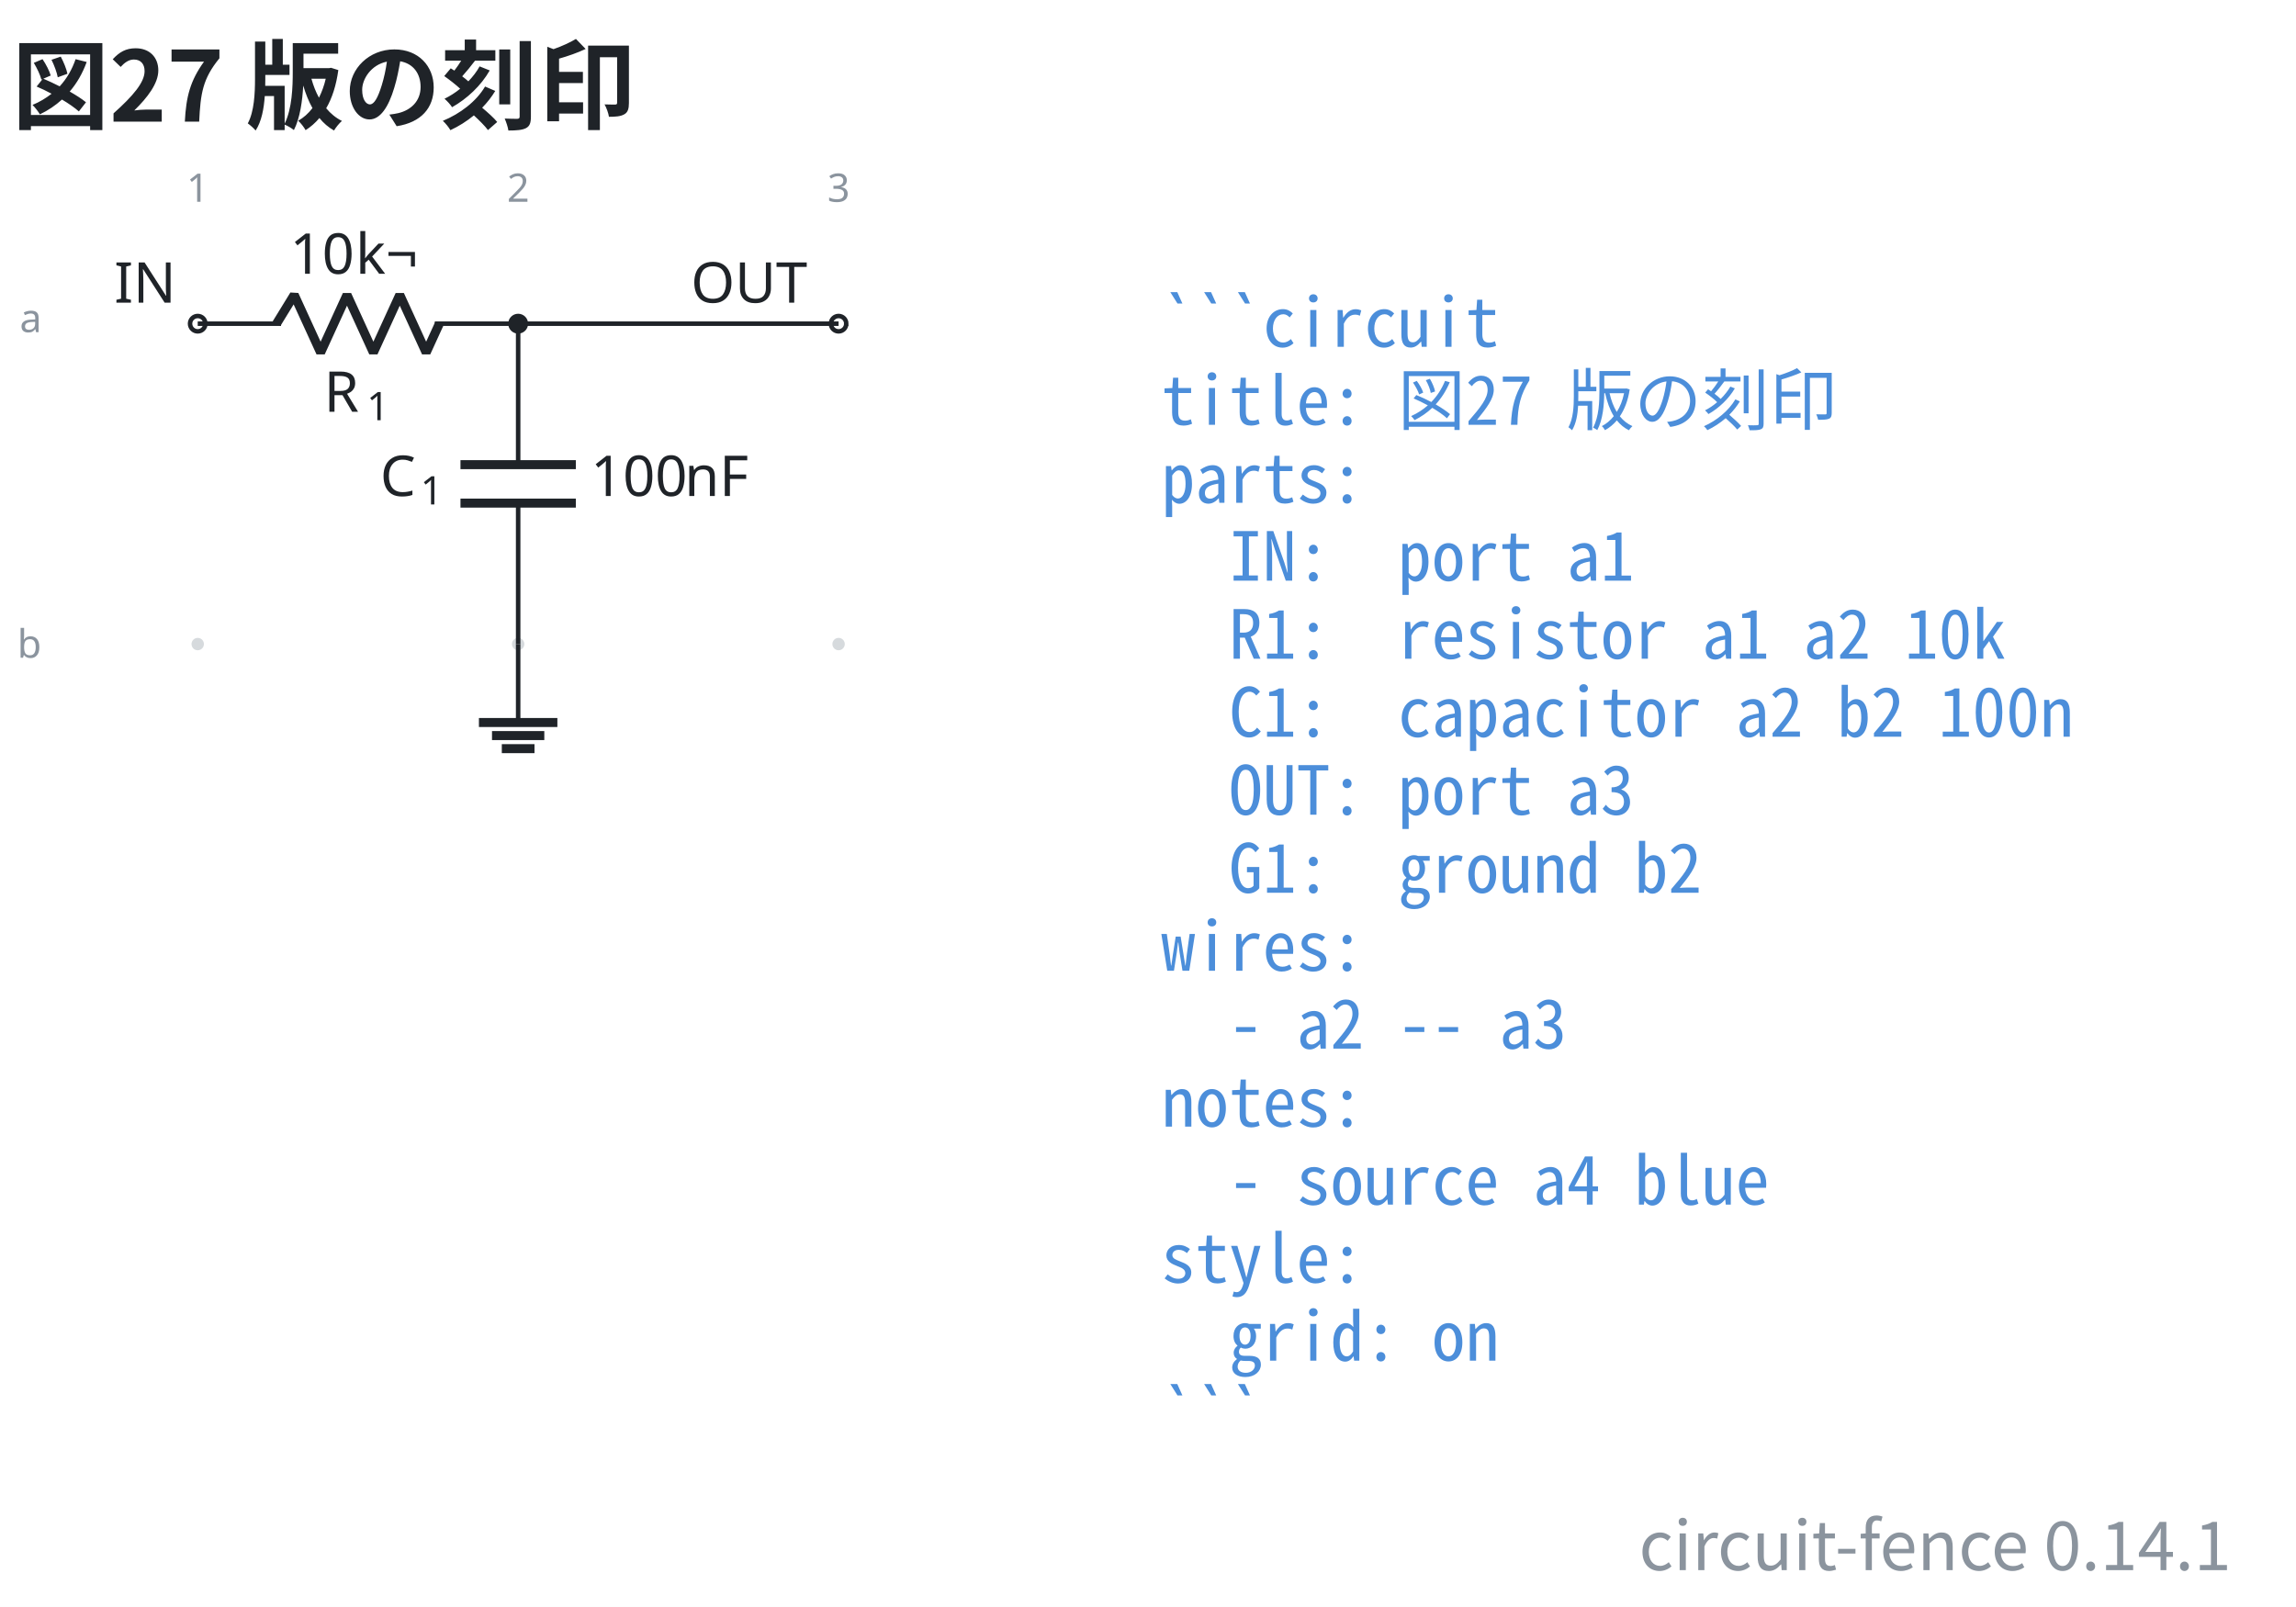
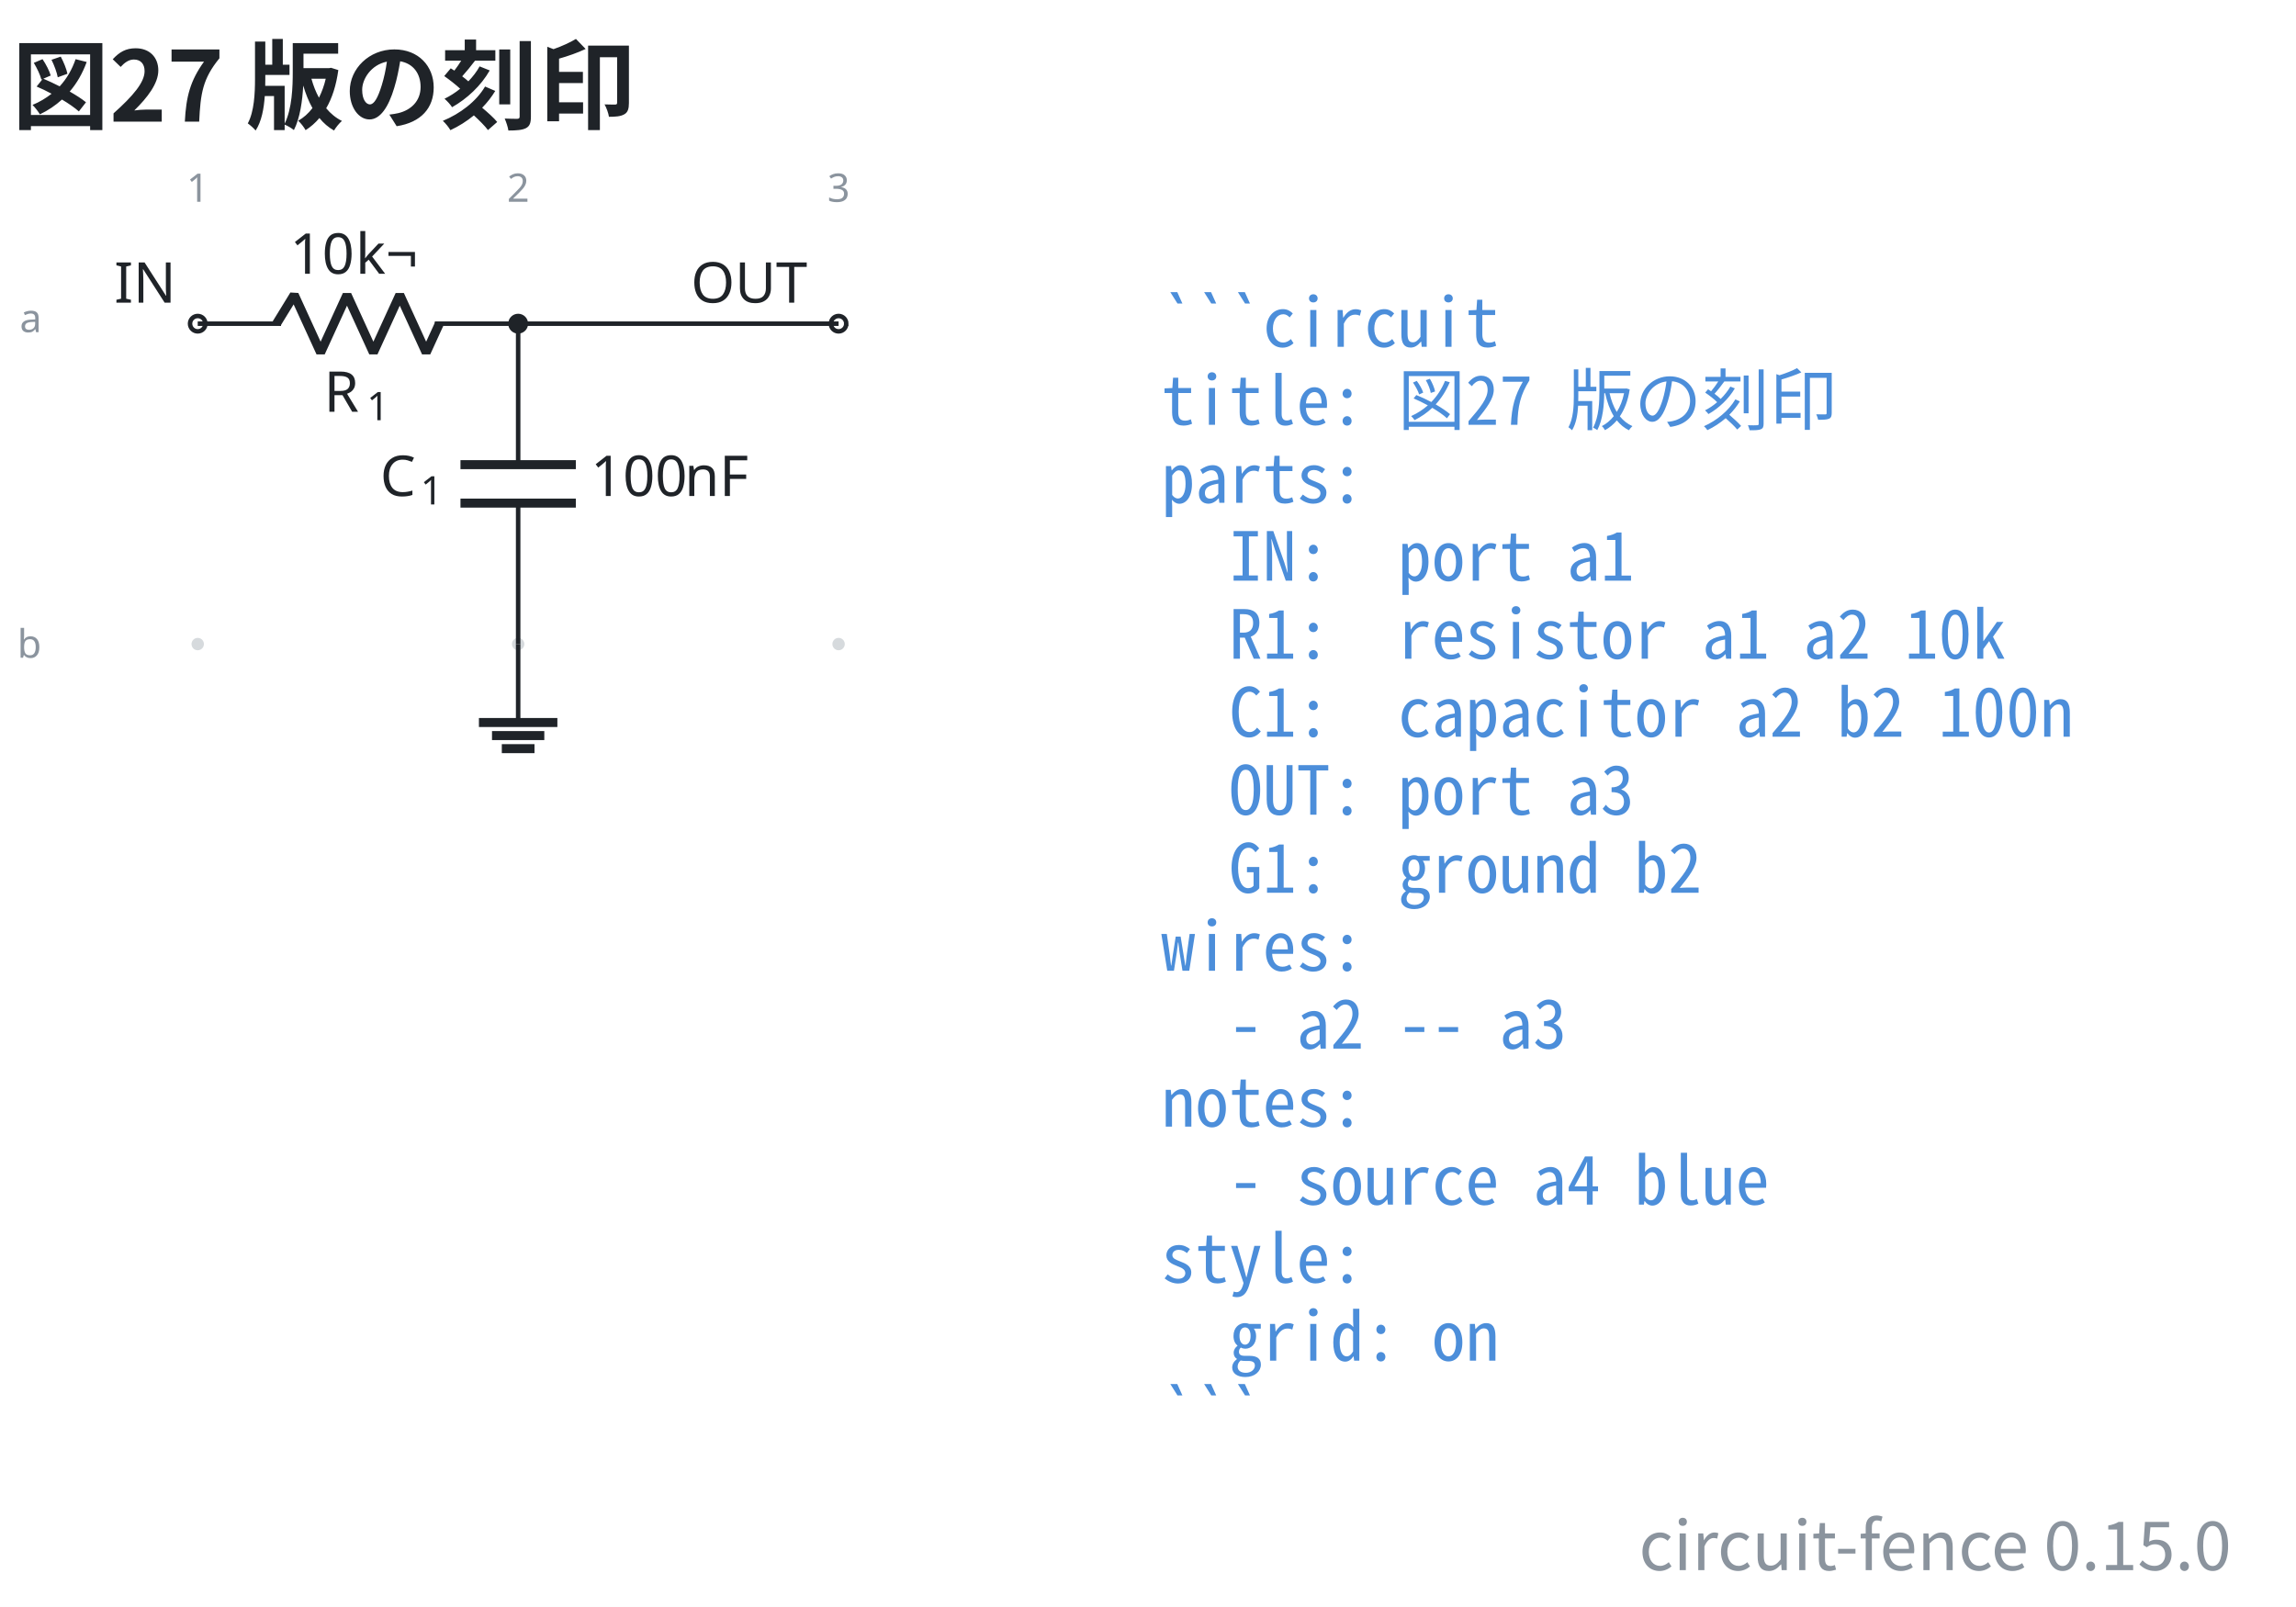
- <svg xmlns="http://www.w3.org/2000/svg" data-figure-paper="#ffffff" data-circuit-fence="0.14.1" fill="#1f2328" width="543.659" height="380.546" viewBox="-72 -72 407.744 285.409">
+ <svg xmlns="http://www.w3.org/2000/svg" data-figure-paper="#ffffff" data-circuit-fence="0.15.0" fill="#1f2328" width="543.659" height="380.546" viewBox="-72 -72 407.744 285.409">
  <rect x="-72" y="-72" width="407.744" height="285.409" fill="#ffffff" />
  <g stroke="#1f2328" stroke-miterlimit="10" stroke-width=".8">
    <path fill="#8b949e" fill-opacity=".35" stroke="none" stroke-opacity=".35" d="M-35.787-14.511a1.1 1.1 0 1 0-2.2 0 1.1 1.1 0 0 0 2.2 0M-35.787 42.394a1.1 1.1 0 1 0-2.2 0 1.1 1.1 0 0 0 2.2 0M21.118-14.511a1.1 1.1 0 1 0-2.2 0 1.1 1.1 0 0 0 2.2 0M21.118 42.394a1.1 1.1 0 1 0-2.2 0 1.1 1.1 0 0 0 2.2 0M78.024-14.511a1.1 1.1 0 1 0-2.2 0 1.1 1.1 0 0 0 2.2 0M78.024 42.394a1.1 1.1 0 1 0-2.2 0 1.1 1.1 0 0 0 2.2 0m-1.1 0" />
    <g fill="#8b949e" stroke="#8b949e">
      <text x="-36.887" y="-14.511" fill="#8b949e" stroke="none" font-family="cmr7" font-size="7" transform="translate(-1.993 -21.645)">1</text>
    </g>
    <g fill="#8b949e" stroke="#8b949e">
      <text x="-36.887" y="-14.511" fill="#8b949e" stroke="none" font-family="cmr7" font-size="7" transform="translate(54.912 -21.645)">2</text>
    </g>
    <g fill="#8b949e" stroke="#8b949e">
      <text x="-36.887" y="-14.511" fill="#8b949e" stroke="none" font-family="cmr7" font-size="7" transform="translate(111.818 -21.645)">3</text>
    </g>
    <g fill="#8b949e" stroke="#8b949e">
      <text x="-36.887" y="-14.511" fill="#8b949e" stroke="none" font-family="cmr7" font-size="7" transform="translate(-31.62 1.507)">a</text>
    </g>
    <g fill="#8b949e" stroke="#8b949e">
      <text x="-36.887" y="-14.511" fill="#8b949e" stroke="none" font-family="cmr7" font-size="7" transform="translate(-32.05 59.336)">b</text>
    </g>
    <g fill="#ffffff">
      <path d="M-35.522-14.511a1.365 1.365 0 1 0-2.73 0 1.365 1.365 0 0 0 2.73 0Zm-1.365 0" />
    </g>
    <text x="-36.887" y="-14.511" stroke="none" font-family="cmr10" font-size="10" transform="translate(-14.844 -3.733)">IN</text>
    <path fill="none" d="M-36.887-14.511h.4m-.4 0h14.795m27.315 0h14.795m-.4 0h.4" />
    <g stroke-linejoin="bevel" stroke-width="1.6">
      <path fill="none" d="m-22.892-14.511 3.143-5.122 4.686 10.243 4.686-10.243L-5.692-9.39l4.686-10.243L3.68-9.39l2.343-5.121" />
    </g>
    <g stroke="none">
      <text x="-36.887" y="-14.511" font-family="cmmi10" font-size="10" transform="translate(22.413 15.648)">R</text>
      <text x="-29.294" y="-13.011" font-family="cmr7" font-size="7" transform="translate(22.413 15.648)">1</text>
    </g>
    <g stroke="none" font-family="cmr10" font-size="10">
      <text x="-36.887" y="-14.511" transform="translate(16.37 -8.863)">10</text>
      <text x="-25.221" y="-14.511" transform="translate(16.37 -8.863)">k¬</text>
    </g>
    <path fill="none" d="M20.018-14.511v.4m0-.4v25.038m0 6.829v25.038m0-.4v.4" />
    <g stroke-width="1.6">
      <path fill="none" d="M30.261 10.527H9.775m20.486 6.829H9.775" />
    </g>
    <g stroke="none">
      <text x="-36.887" y="-14.511" font-family="cmmi10" font-size="10" transform="translate(32.39 30.606)">C</text>
      <text x="-29.74" y="-13.011" font-family="cmr7" font-size="7" transform="translate(32.39 30.606)">1</text>
    </g>
    <g stroke="none" font-family="cmr10" font-size="10">
      <text x="-36.887" y="-14.511" transform="translate(69.787 30.606)">100</text>
      <text x="-20.22" y="-14.511" transform="translate(69.787 30.606)">nF</text>
    </g>
    <g fill="#ffffff">
      <path d="M78.29-14.511a1.365 1.365 0 1 0-2.732 0 1.365 1.365 0 0 0 2.731 0Zm-1.366 0" />
    </g>
    <text x="-36.887" y="-14.511" stroke="none" font-family="cmr10" font-size="10" transform="translate(87.578 -3.733)">OUT</text>
    <path fill="none" d="M20.018 42.394v13.93" />
    <path fill="none" stroke-width="1.6" d="M13.053 56.325h13.93m-11.608 2.321h9.287m-7.546 2.322h5.804" />
    <path fill="none" d="M20.018-14.511h56.906" />
    <path d="M21.384-14.511a1.365 1.365 0 1 0-2.731 0 1.365 1.365 0 0 0 2.73 0Zm-1.366 0" />
    <g>
      <text x="-36.887" y="-14.511" fill="#4c8eda" stroke="none" font-family="'Noto Sans Mono CJK JP',ui-monospace,'SFMono-Regular',Consolas,'Liberation Mono',monospace" font-size="12" transform="translate(171.116 4.1)" xml:space="preserve">```circuit</text>
    </g>
    <g>
      <text x="-36.887" y="-14.511" fill="#4c8eda" stroke="none" font-family="'Noto Sans Mono CJK JP',ui-monospace,'SFMono-Regular',Consolas,'Liberation Mono',monospace" font-size="12" transform="translate(171.116 17.956)" xml:space="preserve">title: 図27 版の刻印</text>
    </g>
    <g>
      <text x="-36.887" y="-14.511" fill="#4c8eda" stroke="none" font-family="'Noto Sans Mono CJK JP',ui-monospace,'SFMono-Regular',Consolas,'Liberation Mono',monospace" font-size="12" transform="translate(171.116 31.813)" xml:space="preserve">parts:</text>
    </g>
    <g>
      <text x="-36.887" y="-14.511" fill="#4c8eda" stroke="none" font-family="'Noto Sans Mono CJK JP',ui-monospace,'SFMono-Regular',Consolas,'Liberation Mono',monospace" font-size="12" transform="translate(171.116 45.641)" xml:space="preserve">  IN:  port a1</text>
    </g>
    <g>
      <text x="-36.887" y="-14.511" fill="#4c8eda" stroke="none" font-family="'Noto Sans Mono CJK JP',ui-monospace,'SFMono-Regular',Consolas,'Liberation Mono',monospace" font-size="12" transform="translate(171.116 59.498)" xml:space="preserve">  R1:  resistor a1 a2 10k</text>
    </g>
    <g>
      <text x="-36.887" y="-14.511" fill="#4c8eda" stroke="none" font-family="'Noto Sans Mono CJK JP',ui-monospace,'SFMono-Regular',Consolas,'Liberation Mono',monospace" font-size="12" transform="translate(171.116 73.354)" xml:space="preserve">  C1:  capacitor a2 b2 100n</text>
    </g>
    <g>
      <text x="-36.887" y="-14.511" fill="#4c8eda" stroke="none" font-family="'Noto Sans Mono CJK JP',ui-monospace,'SFMono-Regular',Consolas,'Liberation Mono',monospace" font-size="12" transform="translate(171.116 87.21)" xml:space="preserve">  OUT: port a3</text>
    </g>
    <g>
      <text x="-36.887" y="-14.511" fill="#4c8eda" stroke="none" font-family="'Noto Sans Mono CJK JP',ui-monospace,'SFMono-Regular',Consolas,'Liberation Mono',monospace" font-size="12" transform="translate(171.116 101.067)" xml:space="preserve">  G1:  ground b2</text>
    </g>
    <g>
      <text x="-36.887" y="-14.511" fill="#4c8eda" stroke="none" font-family="'Noto Sans Mono CJK JP',ui-monospace,'SFMono-Regular',Consolas,'Liberation Mono',monospace" font-size="12" transform="translate(171.116 114.924)" xml:space="preserve">wires:</text>
    </g>
    <g>
      <text x="-36.887" y="-14.511" fill="#4c8eda" stroke="none" font-family="'Noto Sans Mono CJK JP',ui-monospace,'SFMono-Regular',Consolas,'Liberation Mono',monospace" font-size="12" transform="translate(171.116 128.751)" xml:space="preserve">  - a2 -- a3</text>
    </g>
    <g>
      <text x="-36.887" y="-14.511" fill="#4c8eda" stroke="none" font-family="'Noto Sans Mono CJK JP',ui-monospace,'SFMono-Regular',Consolas,'Liberation Mono',monospace" font-size="12" transform="translate(171.116 142.608)" xml:space="preserve">notes:</text>
    </g>
    <g>
      <text x="-36.887" y="-14.511" fill="#4c8eda" stroke="none" font-family="'Noto Sans Mono CJK JP',ui-monospace,'SFMono-Regular',Consolas,'Liberation Mono',monospace" font-size="12" transform="translate(171.116 156.464)" xml:space="preserve">  - source a4 blue</text>
    </g>
    <g>
      <text x="-36.887" y="-14.511" fill="#4c8eda" stroke="none" font-family="'Noto Sans Mono CJK JP',ui-monospace,'SFMono-Regular',Consolas,'Liberation Mono',monospace" font-size="12" transform="translate(171.116 170.32)" xml:space="preserve">style:</text>
    </g>
    <g>
      <text x="-36.887" y="-14.511" fill="#4c8eda" stroke="none" font-family="'Noto Sans Mono CJK JP',ui-monospace,'SFMono-Regular',Consolas,'Liberation Mono',monospace" font-size="12" transform="translate(171.116 184.177)" xml:space="preserve">  grid: on</text>
    </g>
    <g>
      <text x="-36.887" y="-14.511" fill="#4c8eda" stroke="none" font-family="'Noto Sans Mono CJK JP',ui-monospace,'SFMono-Regular',Consolas,'Liberation Mono',monospace" font-size="12" transform="translate(171.116 198.034)" xml:space="preserve">```</text>
    </g>
    <g>
      <text x="-36.887" y="-14.511" fill="#1f2328" stroke="none" font-family="'Noto Sans CJK JP','Noto Sans JP','Hiragino Sans','Yu Gothic',sans-serif" font-size="17.28" transform="translate(-32.983 -35.889)" font-weight="bold">図27 版の刻印</text>
    </g>
    <g>
-       <text x="-36.887" y="-14.511" fill="#8b949e" stroke="none" font-family="'Noto Sans CJK JP','Noto Sans JP','Hiragino Sans','Yu Gothic',sans-serif" font-size="12" transform="translate(361.153 221.378)" text-anchor="end">circuit-fence 0.14.1</text>
+       <text x="-36.887" y="-14.511" fill="#8b949e" stroke="none" font-family="'Noto Sans CJK JP','Noto Sans JP','Hiragino Sans','Yu Gothic',sans-serif" font-size="12" transform="translate(361.153 221.378)" text-anchor="end">circuit-fence 0.15.0</text>
    </g>
  </g>
</svg>
